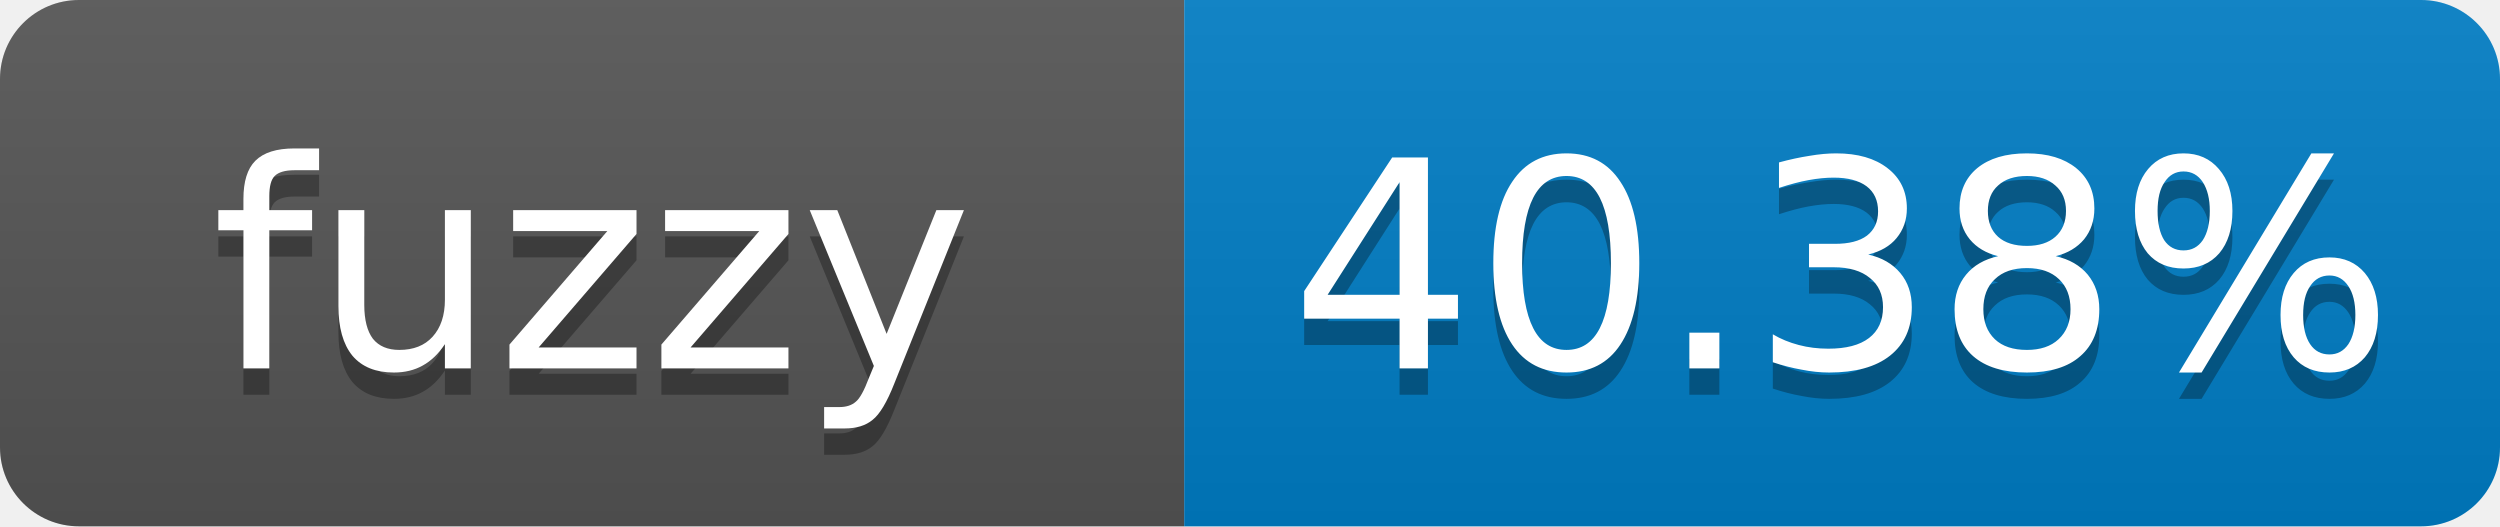
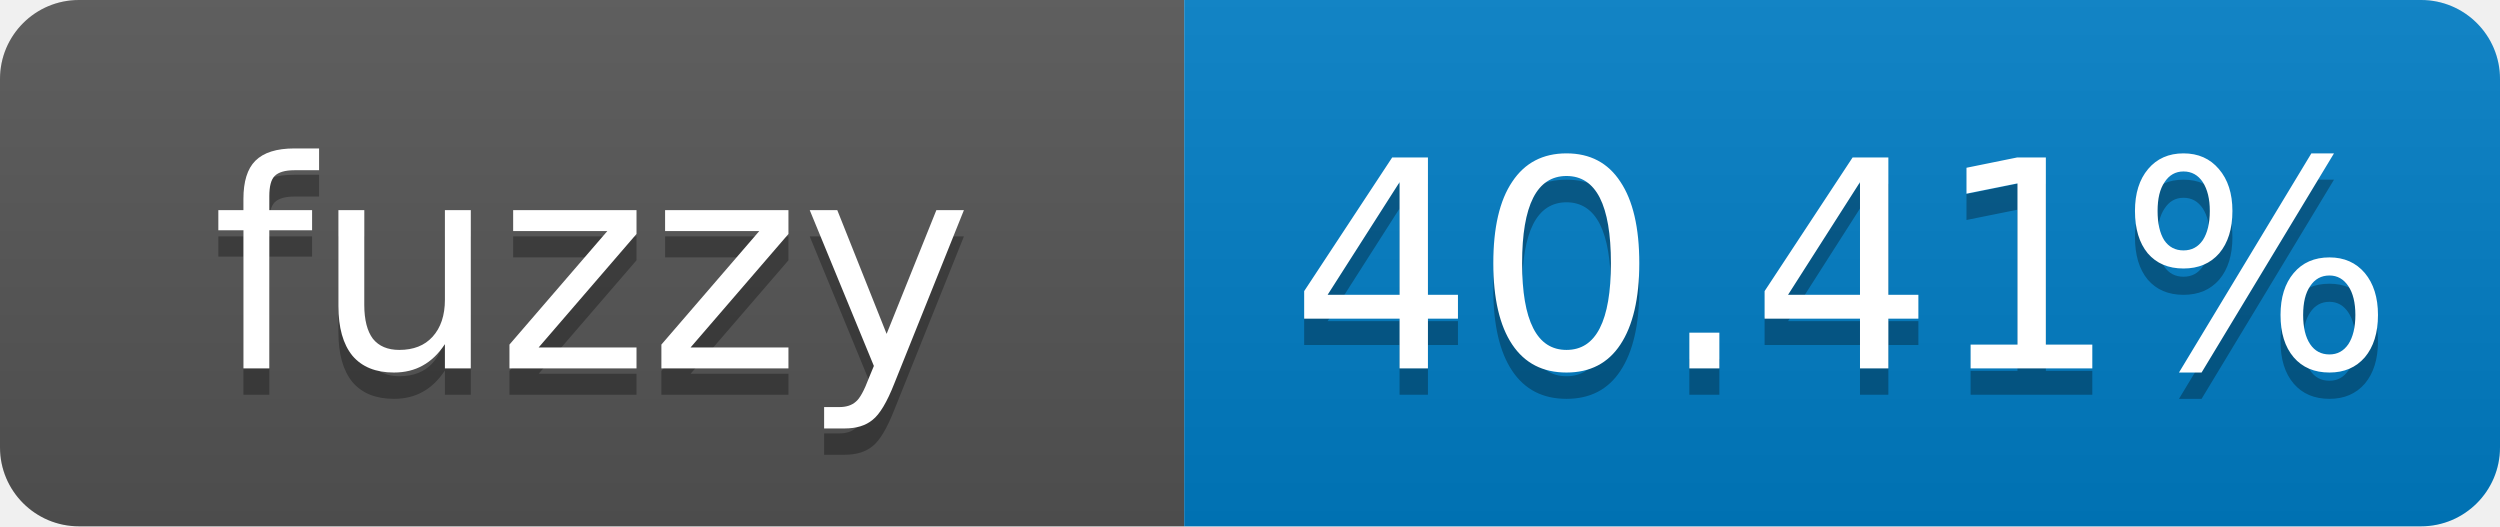
- <svg xmlns="http://www.w3.org/2000/svg" width="95" height="20" role="img" aria-label="fuzzy: 40.38%">
+ <svg xmlns="http://www.w3.org/2000/svg" width="95" height="20" role="img" aria-label="fuzzy: 40.41%">
  <linearGradient id="s" x2="0" y2="100%">
    <stop offset="0" stop-color="#bbb" stop-opacity=".1" />
    <stop offset="1" stop-opacity=".1" />
  </linearGradient>
  <clipPath id="r">
    <rect width="95" height="20" rx="3" fill="#fff" />
  </clipPath>
  <g clip-path="url(#r)">
    <rect width="45" height="20" fill="#555" />
    <rect x="45" width="50" height="20" fill="#007ec6" />
    <rect width="95" height="20" fill="url(#s)" />
  </g>
  <g fill="#fff" text-anchor="middle" font-family="Verdana,Geneva,DejaVu Sans,sans-serif" font-size="11">
    <text x="22.5" y="15" fill="#010101" fill-opacity=".3">fuzzy</text>
    <text x="22.5" y="14">fuzzy</text>
-     <text x="70" y="15" fill="#010101" fill-opacity=".3">40.38%</text>
-     <text x="70" y="14">40.38%</text>
+     <text x="70" y="15" fill="#010101" fill-opacity=".3">40.41%</text>
+     <text x="70" y="14">40.41%</text>
  </g>
</svg>
